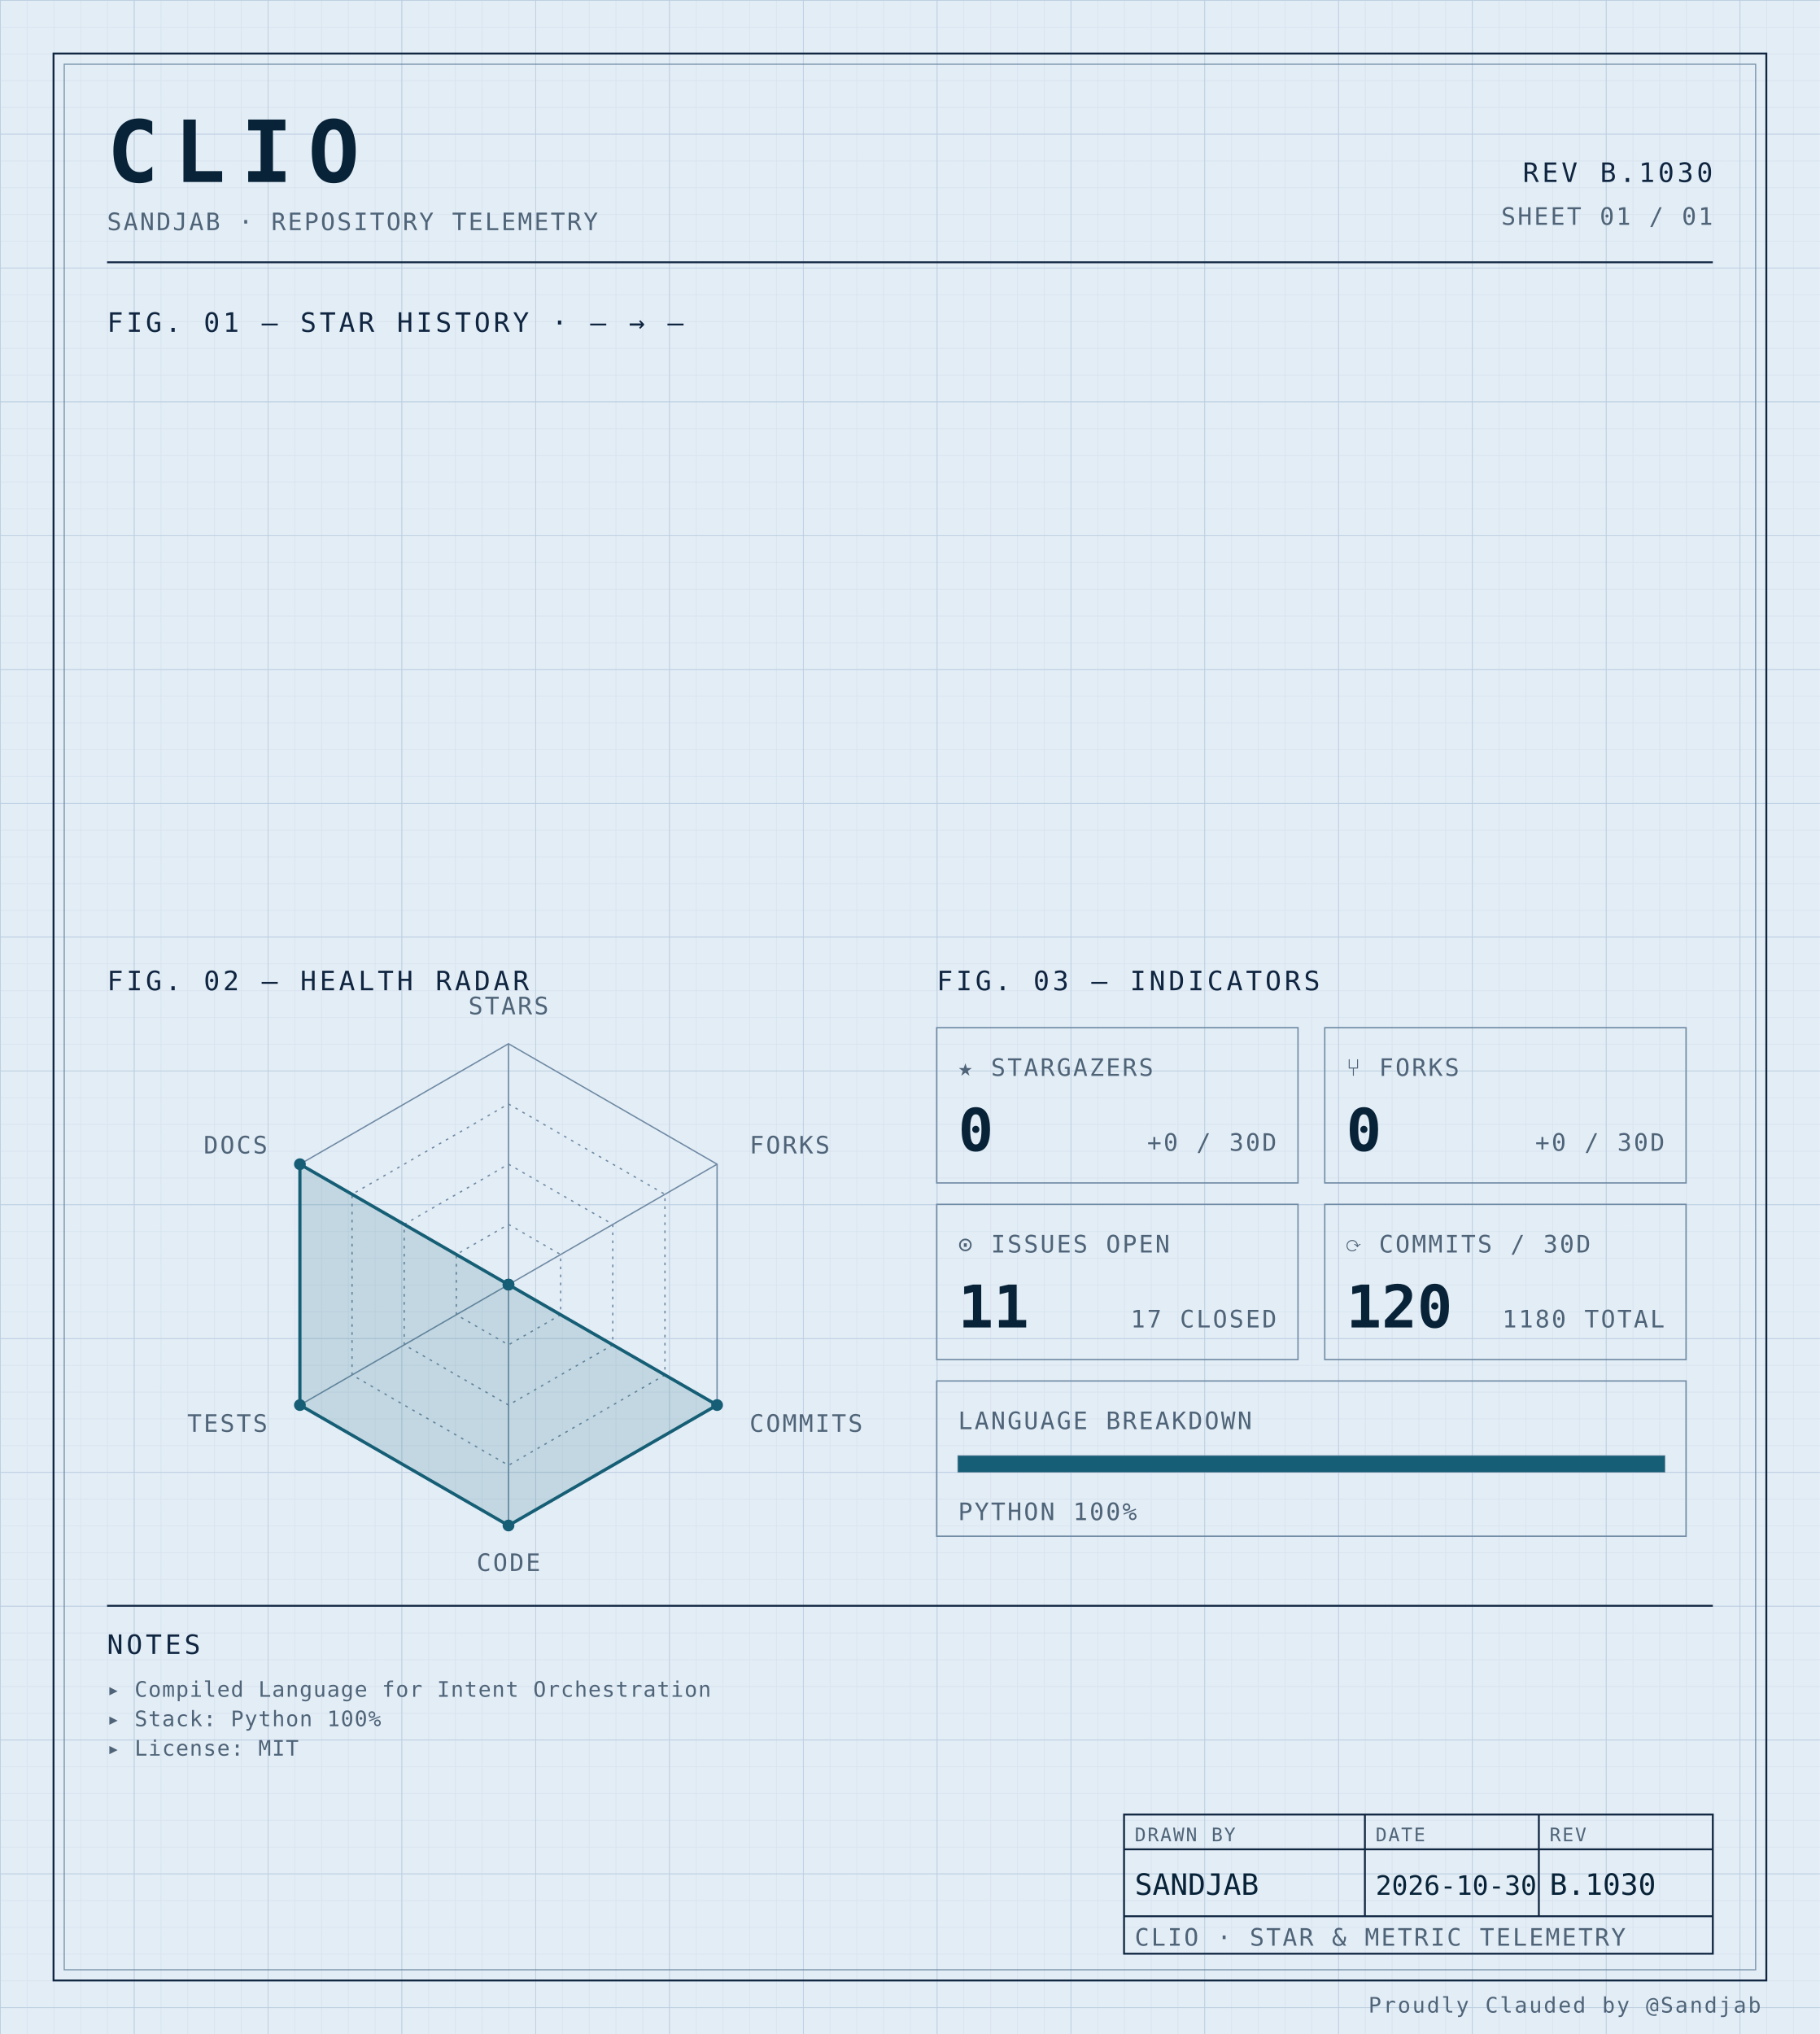
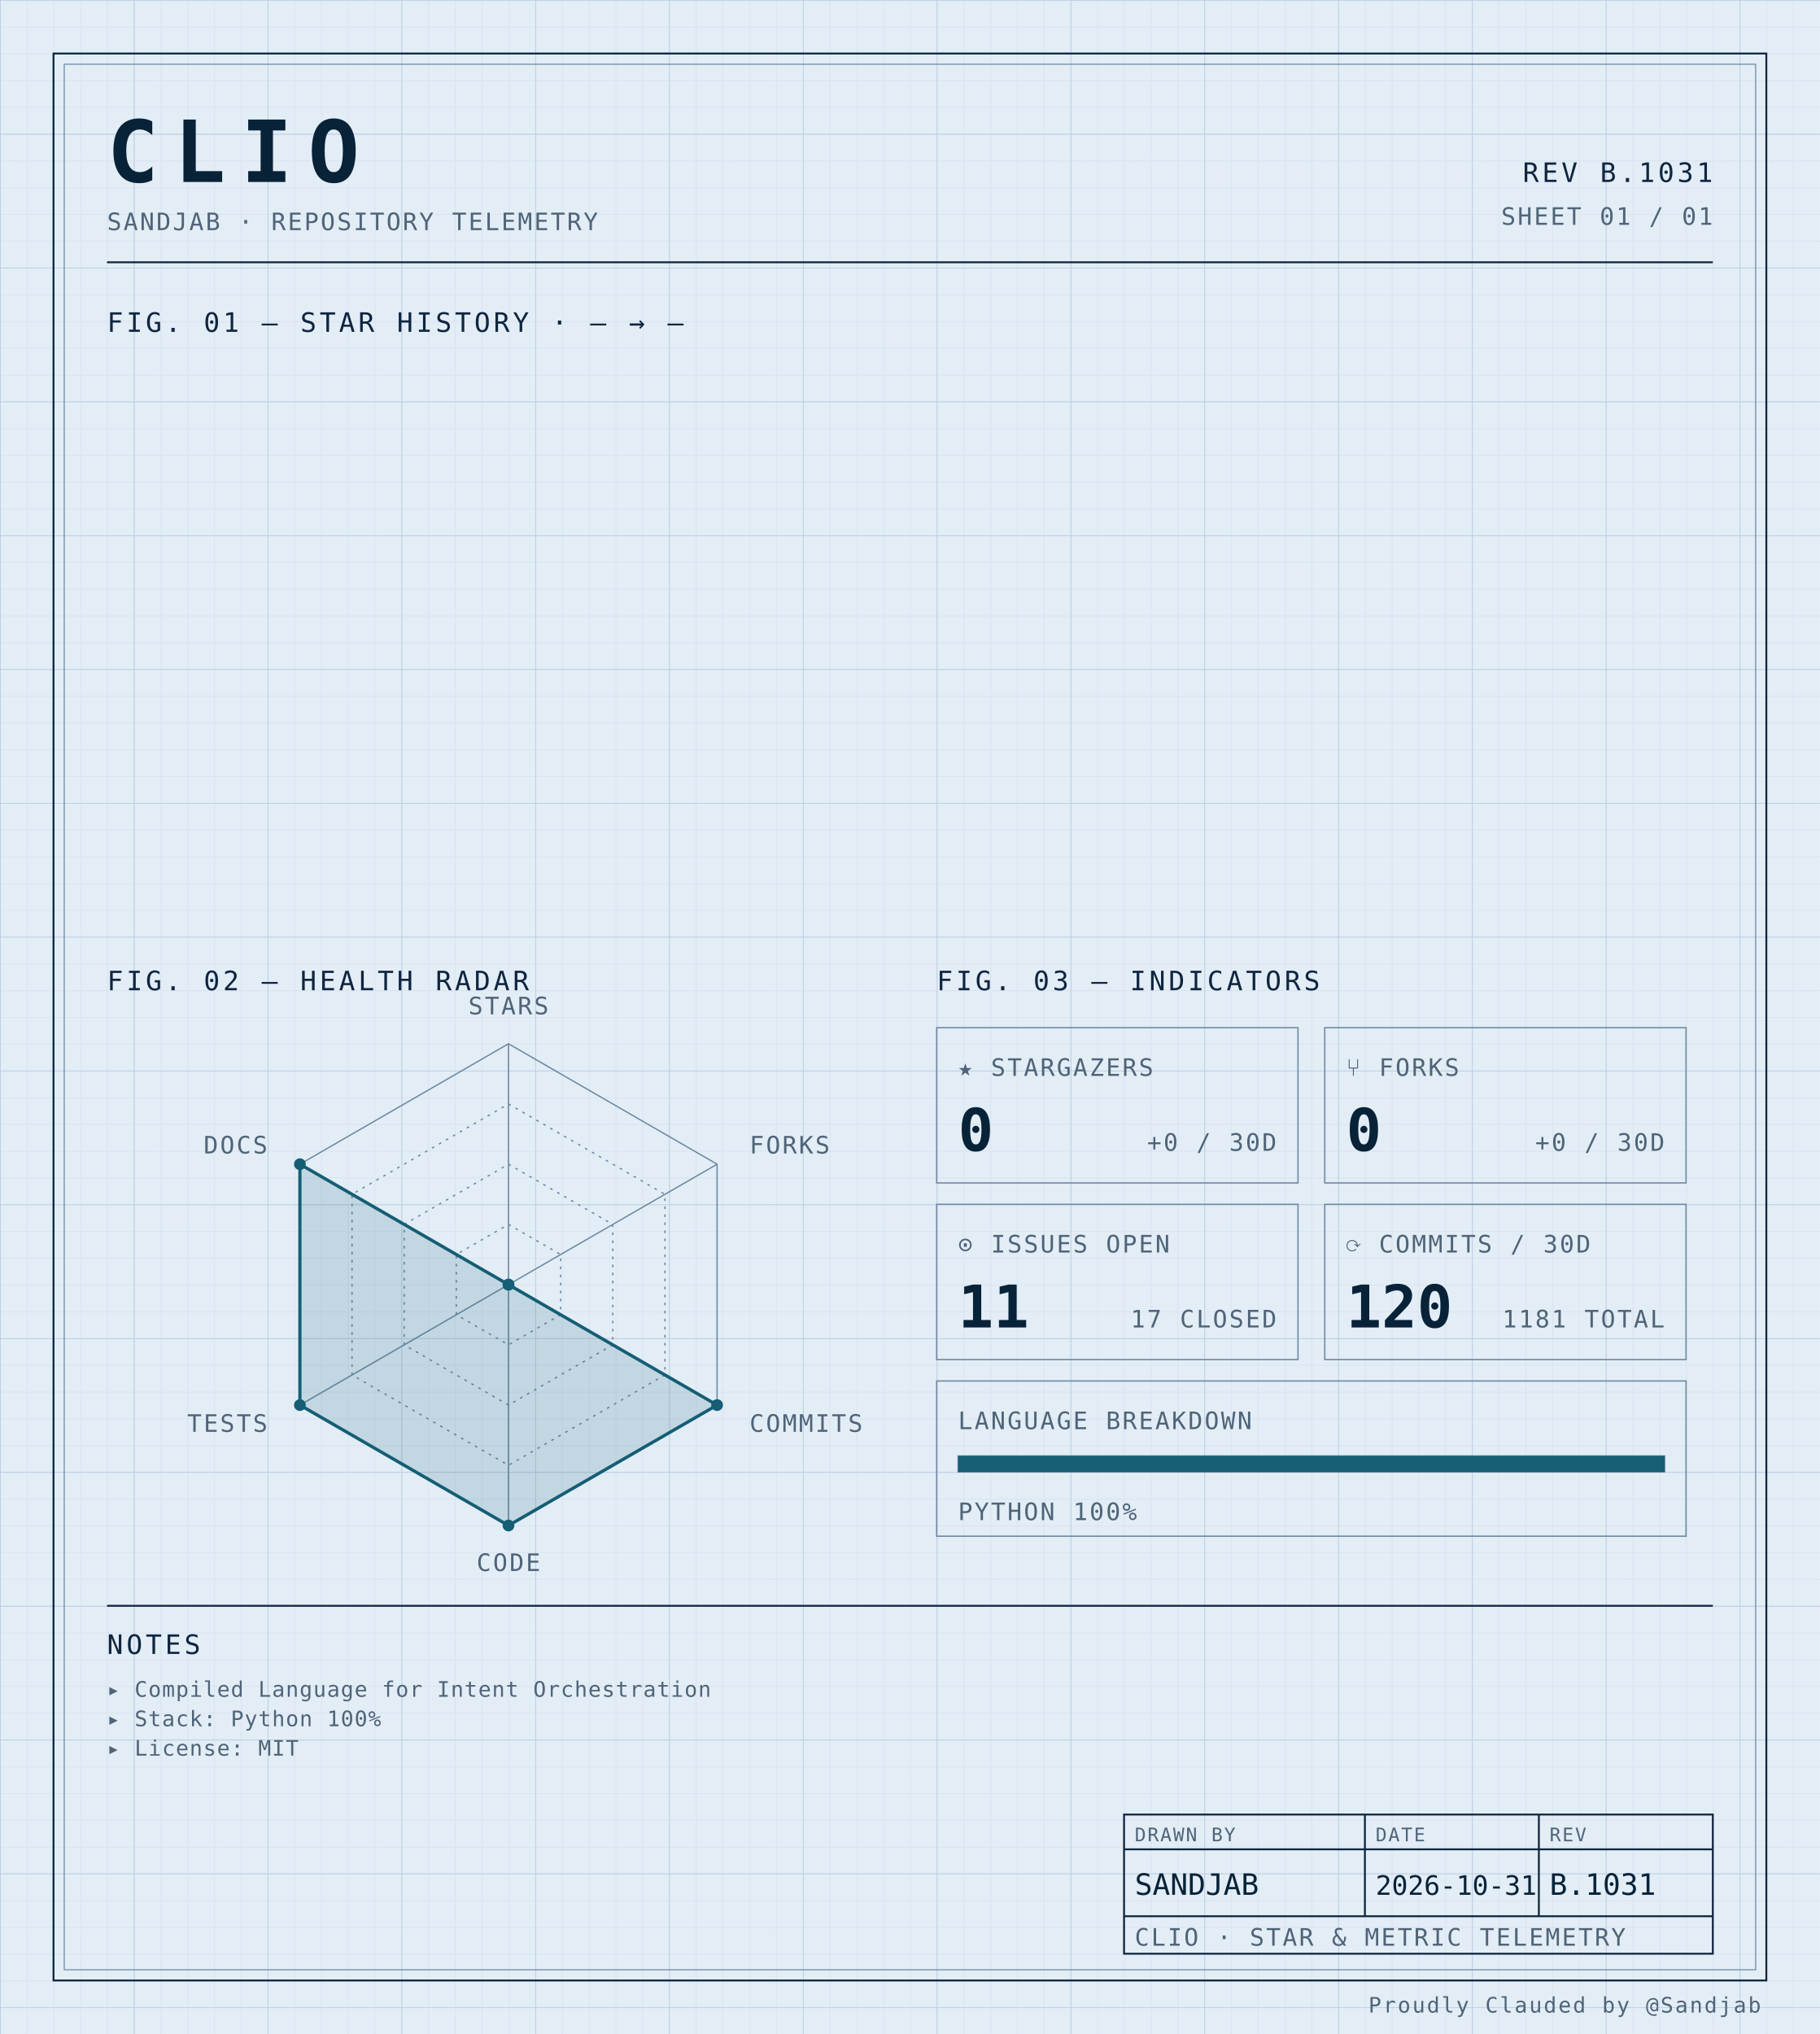
<svg xmlns="http://www.w3.org/2000/svg" width="100%" viewBox="0 0 680 760" role="img">
  <defs>
    <pattern id="grid-fine" width="10" height="10" patternUnits="userSpaceOnUse">
      <path d="M10 0H0V10" fill="none" stroke="#d4e0ec" stroke-width="0.4" />
    </pattern>
    <pattern id="grid-major" width="50" height="50" patternUnits="userSpaceOnUse">
      <path d="M50 0H0V50" fill="none" stroke="#b8cce0" stroke-width="0.5" />
    </pattern>
  </defs>
  <rect x="0" y="0" width="680" height="760" fill="#e3edf6" />
  <rect x="0" y="0" width="680" height="760" fill="url(#grid-fine)" />
  <rect x="0" y="0" width="680" height="760" fill="url(#grid-major)" />
  <rect x="20" y="20" width="640" height="720" fill="none" stroke="#0f2540" stroke-width="0.7" />
  <rect x="24" y="24" width="632" height="712" fill="none" stroke="#6f8aa3" stroke-width="0.4" />
  <text x="40" y="68" font-family="ui-monospace, 'SF Mono', 'JetBrains Mono', 'Cascadia Code', Consolas, monospace" font-size="32" font-weight="700" fill="#082338" text-anchor="start" letter-spacing="0.18em">CLIO</text>
  <text x="40" y="86" font-family="ui-monospace, 'SF Mono', 'JetBrains Mono', 'Cascadia Code', Consolas, monospace" font-size="9" font-weight="400" fill="#4f6478" text-anchor="start" letter-spacing="0.08em">SANDJAB · REPOSITORY TELEMETRY</text>
-   <text x="640" y="68" font-family="ui-monospace, 'SF Mono', 'JetBrains Mono', 'Cascadia Code', Consolas, monospace" font-size="10" font-weight="400" fill="#0f2540" text-anchor="end" letter-spacing="0.12em">REV B.1030</text>
+   <text x="640" y="68" font-family="ui-monospace, 'SF Mono', 'JetBrains Mono', 'Cascadia Code', Consolas, monospace" font-size="10" font-weight="400" fill="#0f2540" text-anchor="end" letter-spacing="0.12em">REV B.1031</text>
  <text x="640" y="84" font-family="ui-monospace, 'SF Mono', 'JetBrains Mono', 'Cascadia Code', Consolas, monospace" font-size="9" font-weight="400" fill="#4f6478" text-anchor="end" letter-spacing="0.08em">SHEET 01 / 01</text>
  <line x1="40" y1="98" x2="640" y2="98" stroke="#0f2540" stroke-width="0.7" />
  <text x="40" y="124" font-family="ui-monospace, 'SF Mono', 'JetBrains Mono', 'Cascadia Code', Consolas, monospace" font-size="10" font-weight="400" fill="#0f2540" text-anchor="start" letter-spacing="0.12em">FIG. 01 — STAR HISTORY · — → —</text>
  <text x="40" y="370" font-family="ui-monospace, 'SF Mono', 'JetBrains Mono', 'Cascadia Code', Consolas, monospace" font-size="10" font-weight="400" fill="#0f2540" text-anchor="start" letter-spacing="0.12em">FIG. 02 — HEALTH RADAR</text>
  <g transform="translate(190 480)">
    <polygon points="0.00,-90.00 77.94,-45.00 77.94,45.00 0.00,90.00 -77.94,45.00 -77.94,-45.00" fill="none" stroke="#6f8aa3" stroke-width="0.5" />
    <polygon points="0.00,-67.50 58.46,-33.75 58.46,33.75 0.00,67.50 -58.46,33.75 -58.46,-33.75" fill="none" stroke="#6f8aa3" stroke-width="0.5" stroke-dasharray="1,2" />
    <polygon points="0.00,-45.00 38.97,-22.50 38.97,22.50 0.00,45.00 -38.97,22.50 -38.97,-22.50" fill="none" stroke="#6f8aa3" stroke-width="0.5" stroke-dasharray="1,2" />
    <polygon points="0.00,-22.50 19.49,-11.25 19.49,11.25 0.00,22.50 -19.49,11.25 -19.49,-11.25" fill="none" stroke="#6f8aa3" stroke-width="0.5" stroke-dasharray="1,2" />
    <line x1="0" y1="0" x2="0.00" y2="-90.00" stroke="#6f8aa3" stroke-width="0.5" />
    <line x1="0" y1="0" x2="77.94" y2="-45.00" stroke="#6f8aa3" stroke-width="0.5" />
    <line x1="0" y1="0" x2="77.94" y2="45.00" stroke="#6f8aa3" stroke-width="0.5" />
    <line x1="0" y1="0" x2="0.00" y2="90.00" stroke="#6f8aa3" stroke-width="0.5" />
    <line x1="0" y1="0" x2="-77.94" y2="45.00" stroke="#6f8aa3" stroke-width="0.5" />
    <line x1="0" y1="0" x2="-77.94" y2="-45.00" stroke="#6f8aa3" stroke-width="0.5" />
    <polygon points="0.00,0.00 0.00,0.00 77.94,45.00 0.00,90.00 -77.94,45.00 -77.94,-45.00" fill="#155e75" fill-opacity="0.16" stroke="#155e75" stroke-width="1.2" />
    <circle cx="0.00" cy="0.00" r="2.2" fill="#155e75" />
    <circle cx="0.00" cy="0.00" r="2.2" fill="#155e75" />
    <circle cx="77.94" cy="45.00" r="2.2" fill="#155e75" />
    <circle cx="0.00" cy="90.00" r="2.2" fill="#155e75" />
    <circle cx="-77.94" cy="45.00" r="2.2" fill="#155e75" />
    <circle cx="-77.94" cy="-45.00" r="2.2" fill="#155e75" />
    <text x="6.3681633555662356e-15" y="-101" font-family="ui-monospace, 'SF Mono', 'JetBrains Mono', 'Cascadia Code', Consolas, monospace" font-size="9" font-weight="400" fill="#4f6478" text-anchor="middle" letter-spacing="0.08em">STARS</text>
    <text x="90.067" y="-49" font-family="ui-monospace, 'SF Mono', 'JetBrains Mono', 'Cascadia Code', Consolas, monospace" font-size="9" font-weight="400" fill="#4f6478" text-anchor="start" letter-spacing="0.08em">FORKS</text>
    <text x="90.067" y="55" font-family="ui-monospace, 'SF Mono', 'JetBrains Mono', 'Cascadia Code', Consolas, monospace" font-size="9" font-weight="400" fill="#4f6478" text-anchor="start" letter-spacing="0.08em">COMMITS</text>
    <text x="6.3681633555662356e-15" y="107" font-family="ui-monospace, 'SF Mono', 'JetBrains Mono', 'Cascadia Code', Consolas, monospace" font-size="9" font-weight="400" fill="#4f6478" text-anchor="middle" letter-spacing="0.08em">CODE</text>
    <text x="-90.067" y="55" font-family="ui-monospace, 'SF Mono', 'JetBrains Mono', 'Cascadia Code', Consolas, monospace" font-size="9" font-weight="400" fill="#4f6478" text-anchor="end" letter-spacing="0.08em">TESTS</text>
    <text x="-90.067" y="-49" font-family="ui-monospace, 'SF Mono', 'JetBrains Mono', 'Cascadia Code', Consolas, monospace" font-size="9" font-weight="400" fill="#4f6478" text-anchor="end" letter-spacing="0.08em">DOCS</text>
  </g>
  <text x="350" y="370" font-family="ui-monospace, 'SF Mono', 'JetBrains Mono', 'Cascadia Code', Consolas, monospace" font-size="10" font-weight="400" fill="#0f2540" text-anchor="start" letter-spacing="0.12em">FIG. 03 — INDICATORS</text>
  <rect x="350" y="384" width="135" height="58" fill="none" stroke="#6f8aa3" stroke-width="0.5" />
  <text x="358" y="402" font-family="ui-monospace, 'SF Mono', 'JetBrains Mono', 'Cascadia Code', Consolas, monospace" font-size="9" font-weight="400" fill="#4f6478" text-anchor="start" letter-spacing="0.08em">★ STARGAZERS</text>
  <text x="358" y="430" font-family="ui-monospace, 'SF Mono', 'JetBrains Mono', 'Cascadia Code', Consolas, monospace" font-size="22" font-weight="700" fill="#082338" text-anchor="start" letter-spacing="normal">0</text>
  <text x="477" y="430" font-family="ui-monospace, 'SF Mono', 'JetBrains Mono', 'Cascadia Code', Consolas, monospace" font-size="9" font-weight="400" fill="#4f6478" text-anchor="end" letter-spacing="0.08em">+0 / 30D</text>
  <rect x="495" y="384" width="135" height="58" fill="none" stroke="#6f8aa3" stroke-width="0.5" />
  <text x="503" y="402" font-family="ui-monospace, 'SF Mono', 'JetBrains Mono', 'Cascadia Code', Consolas, monospace" font-size="9" font-weight="400" fill="#4f6478" text-anchor="start" letter-spacing="0.08em">⑂ FORKS</text>
  <text x="503" y="430" font-family="ui-monospace, 'SF Mono', 'JetBrains Mono', 'Cascadia Code', Consolas, monospace" font-size="22" font-weight="700" fill="#082338" text-anchor="start" letter-spacing="normal">0</text>
  <text x="622" y="430" font-family="ui-monospace, 'SF Mono', 'JetBrains Mono', 'Cascadia Code', Consolas, monospace" font-size="9" font-weight="400" fill="#4f6478" text-anchor="end" letter-spacing="0.08em">+0 / 30D</text>
  <rect x="350" y="450" width="135" height="58" fill="none" stroke="#6f8aa3" stroke-width="0.5" />
  <text x="358" y="468" font-family="ui-monospace, 'SF Mono', 'JetBrains Mono', 'Cascadia Code', Consolas, monospace" font-size="9" font-weight="400" fill="#4f6478" text-anchor="start" letter-spacing="0.08em">⊙ ISSUES OPEN</text>
  <text x="358" y="496" font-family="ui-monospace, 'SF Mono', 'JetBrains Mono', 'Cascadia Code', Consolas, monospace" font-size="22" font-weight="700" fill="#082338" text-anchor="start" letter-spacing="normal">11</text>
  <text x="477" y="496" font-family="ui-monospace, 'SF Mono', 'JetBrains Mono', 'Cascadia Code', Consolas, monospace" font-size="9" font-weight="400" fill="#4f6478" text-anchor="end" letter-spacing="0.08em">17 CLOSED</text>
  <rect x="495" y="450" width="135" height="58" fill="none" stroke="#6f8aa3" stroke-width="0.5" />
  <text x="503" y="468" font-family="ui-monospace, 'SF Mono', 'JetBrains Mono', 'Cascadia Code', Consolas, monospace" font-size="9" font-weight="400" fill="#4f6478" text-anchor="start" letter-spacing="0.08em">⟳ COMMITS / 30D</text>
  <text x="503" y="496" font-family="ui-monospace, 'SF Mono', 'JetBrains Mono', 'Cascadia Code', Consolas, monospace" font-size="22" font-weight="700" fill="#082338" text-anchor="start" letter-spacing="normal">120</text>
-   <text x="622" y="496" font-family="ui-monospace, 'SF Mono', 'JetBrains Mono', 'Cascadia Code', Consolas, monospace" font-size="9" font-weight="400" fill="#4f6478" text-anchor="end" letter-spacing="0.08em">1180 TOTAL</text>
+   <text x="622" y="496" font-family="ui-monospace, 'SF Mono', 'JetBrains Mono', 'Cascadia Code', Consolas, monospace" font-size="9" font-weight="400" fill="#4f6478" text-anchor="end" letter-spacing="0.08em">1181 TOTAL</text>
  <rect x="350" y="516" width="280" height="58" fill="none" stroke="#6f8aa3" stroke-width="0.5" />
  <text x="358" y="534" font-family="ui-monospace, 'SF Mono', 'JetBrains Mono', 'Cascadia Code', Consolas, monospace" font-size="9" font-weight="400" fill="#4f6478" text-anchor="start" letter-spacing="0.08em">LANGUAGE BREAKDOWN</text>
  <rect x="358" y="544" width="264" height="6" fill="none" stroke="#6f8aa3" stroke-width="0.5" />
  <rect x="358" y="544" width="264.00" height="6" fill="#155e75" />
  <text x="358" y="568" font-family="ui-monospace, 'SF Mono', 'JetBrains Mono', 'Cascadia Code', Consolas, monospace" font-size="9" font-weight="400" fill="#4f6478" text-anchor="start" letter-spacing="0.08em">PYTHON 100%</text>
  <line x1="40" y1="600" x2="640" y2="600" stroke="#0f2540" stroke-width="0.7" />
  <text x="40" y="618" font-family="ui-monospace, 'SF Mono', 'JetBrains Mono', 'Cascadia Code', Consolas, monospace" font-size="10" font-weight="400" fill="#0f2540" text-anchor="start" letter-spacing="0.12em">NOTES</text>
  <text x="40" y="634" font-family="ui-monospace, 'SF Mono', 'JetBrains Mono', 'Cascadia Code', Consolas, monospace" font-size="8" font-weight="400" fill="#4f6478" text-anchor="start" letter-spacing="0.04em">▸ Compiled Language for Intent Orchestration</text>
  <text x="40" y="645" font-family="ui-monospace, 'SF Mono', 'JetBrains Mono', 'Cascadia Code', Consolas, monospace" font-size="8" font-weight="400" fill="#4f6478" text-anchor="start" letter-spacing="0.04em">▸ Stack: Python 100%</text>
  <text x="40" y="656" font-family="ui-monospace, 'SF Mono', 'JetBrains Mono', 'Cascadia Code', Consolas, monospace" font-size="8" font-weight="400" fill="#4f6478" text-anchor="start" letter-spacing="0.04em">▸ License: MIT</text>
  <rect x="420" y="678" width="220" height="52" fill="none" stroke="#0f2540" stroke-width="0.7" />
  <line x1="420" y1="691" x2="640" y2="691" stroke="#0f2540" stroke-width="0.7" />
  <line x1="420" y1="716" x2="640" y2="716" stroke="#0f2540" stroke-width="0.7" />
  <line x1="510" y1="678" x2="510" y2="716" stroke="#0f2540" stroke-width="0.7" />
  <line x1="575" y1="678" x2="575" y2="716" stroke="#0f2540" stroke-width="0.7" />
  <text x="424" y="688" font-family="ui-monospace, 'SF Mono', 'JetBrains Mono', 'Cascadia Code', Consolas, monospace" font-size="7" font-weight="400" fill="#4f6478" text-anchor="start" letter-spacing="0.08em">DRAWN BY</text>
  <text x="514" y="688" font-family="ui-monospace, 'SF Mono', 'JetBrains Mono', 'Cascadia Code', Consolas, monospace" font-size="7" font-weight="400" fill="#4f6478" text-anchor="start" letter-spacing="0.08em">DATE</text>
  <text x="579" y="688" font-family="ui-monospace, 'SF Mono', 'JetBrains Mono', 'Cascadia Code', Consolas, monospace" font-size="7" font-weight="400" fill="#4f6478" text-anchor="start" letter-spacing="0.08em">REV</text>
  <text x="424" y="708" font-family="ui-monospace, 'SF Mono', 'JetBrains Mono', 'Cascadia Code', Consolas, monospace" font-size="11" font-weight="400" fill="#082338" text-anchor="start" letter-spacing="normal">SANDJAB</text>
-   <text x="514" y="708" font-family="ui-monospace, 'SF Mono', 'JetBrains Mono', 'Cascadia Code', Consolas, monospace" font-size="10" font-weight="400" fill="#082338" text-anchor="start" letter-spacing="normal">2026-10-30</text>
-   <text x="579" y="708" font-family="ui-monospace, 'SF Mono', 'JetBrains Mono', 'Cascadia Code', Consolas, monospace" font-size="11" font-weight="400" fill="#082338" text-anchor="start" letter-spacing="normal">B.1030</text>
+   <text x="514" y="708" font-family="ui-monospace, 'SF Mono', 'JetBrains Mono', 'Cascadia Code', Consolas, monospace" font-size="10" font-weight="400" fill="#082338" text-anchor="start" letter-spacing="normal">2026-10-31</text>
+   <text x="579" y="708" font-family="ui-monospace, 'SF Mono', 'JetBrains Mono', 'Cascadia Code', Consolas, monospace" font-size="11" font-weight="400" fill="#082338" text-anchor="start" letter-spacing="normal">B.1031</text>
  <text x="424" y="727" font-family="ui-monospace, 'SF Mono', 'JetBrains Mono', 'Cascadia Code', Consolas, monospace" font-size="9" font-weight="400" fill="#4f6478" text-anchor="start" letter-spacing="0.08em">CLIO · STAR &amp; METRIC TELEMETRY</text>
  <text x="658" y="752" font-family="ui-monospace, 'SF Mono', 'JetBrains Mono', 'Cascadia Code', Consolas, monospace" font-size="8" font-weight="400" fill="#4f6478" text-anchor="end" letter-spacing="0.08em">Proudly Clauded by @Sandjab</text>
</svg>
